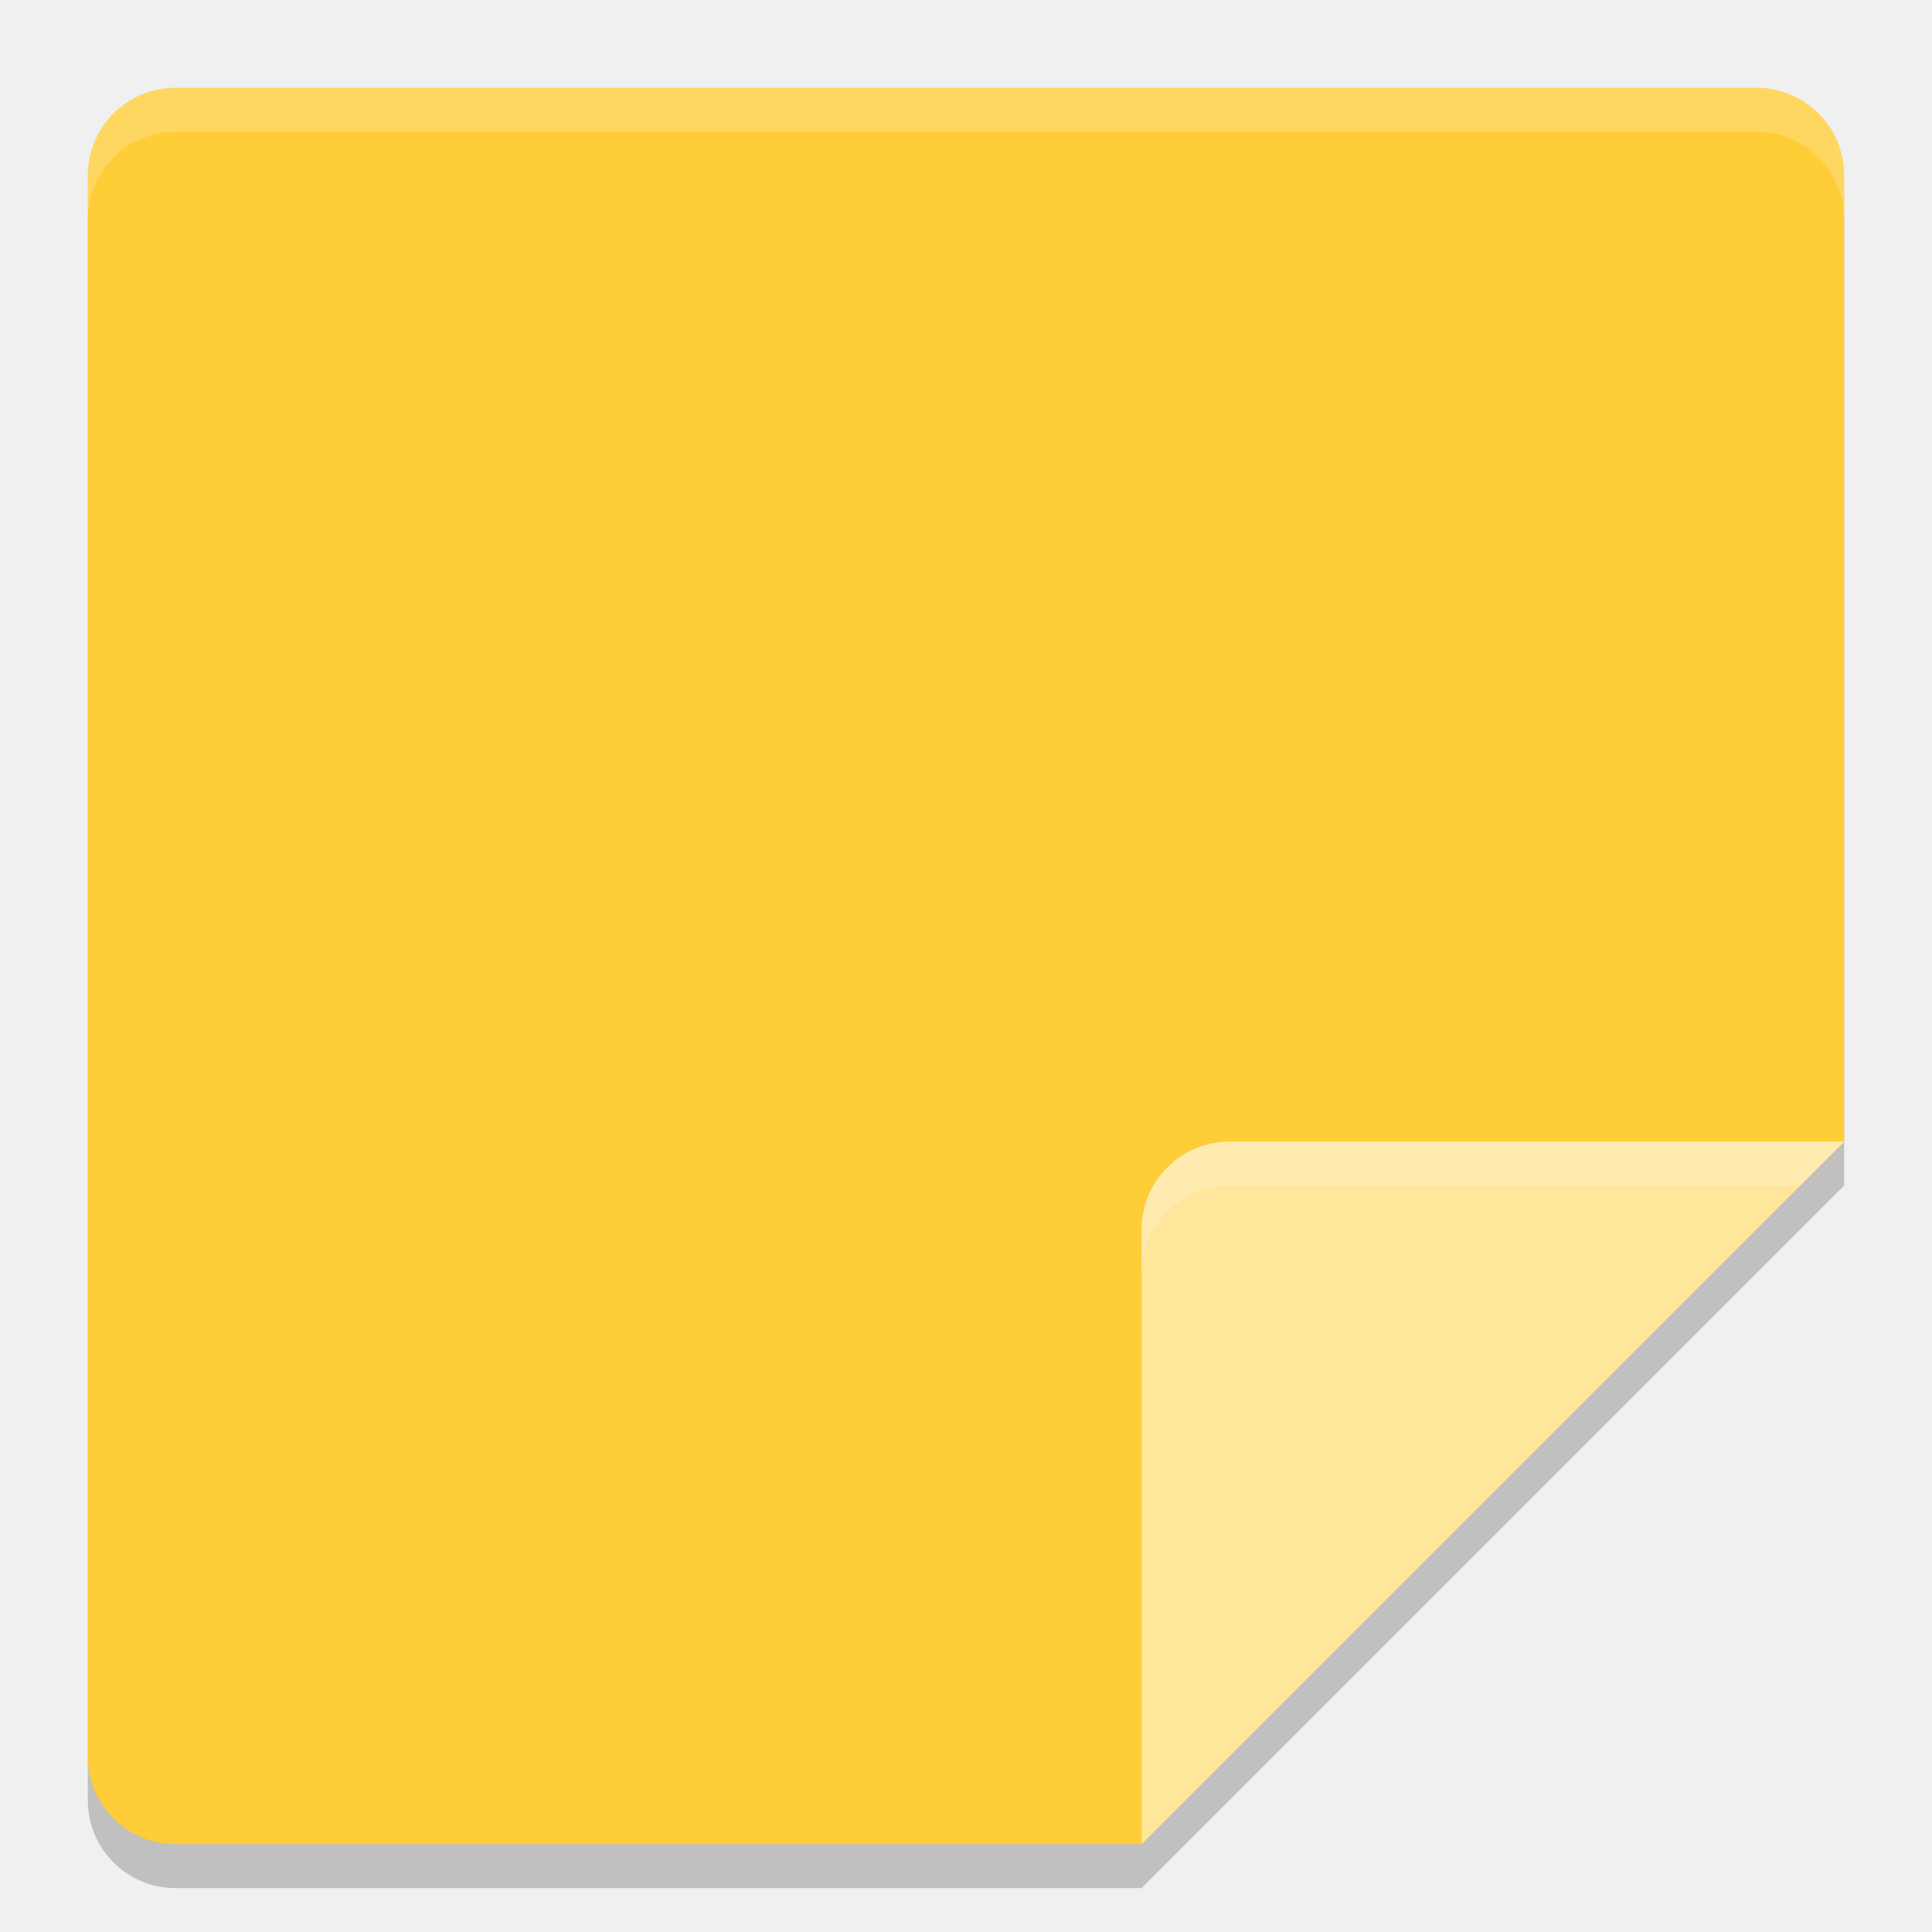
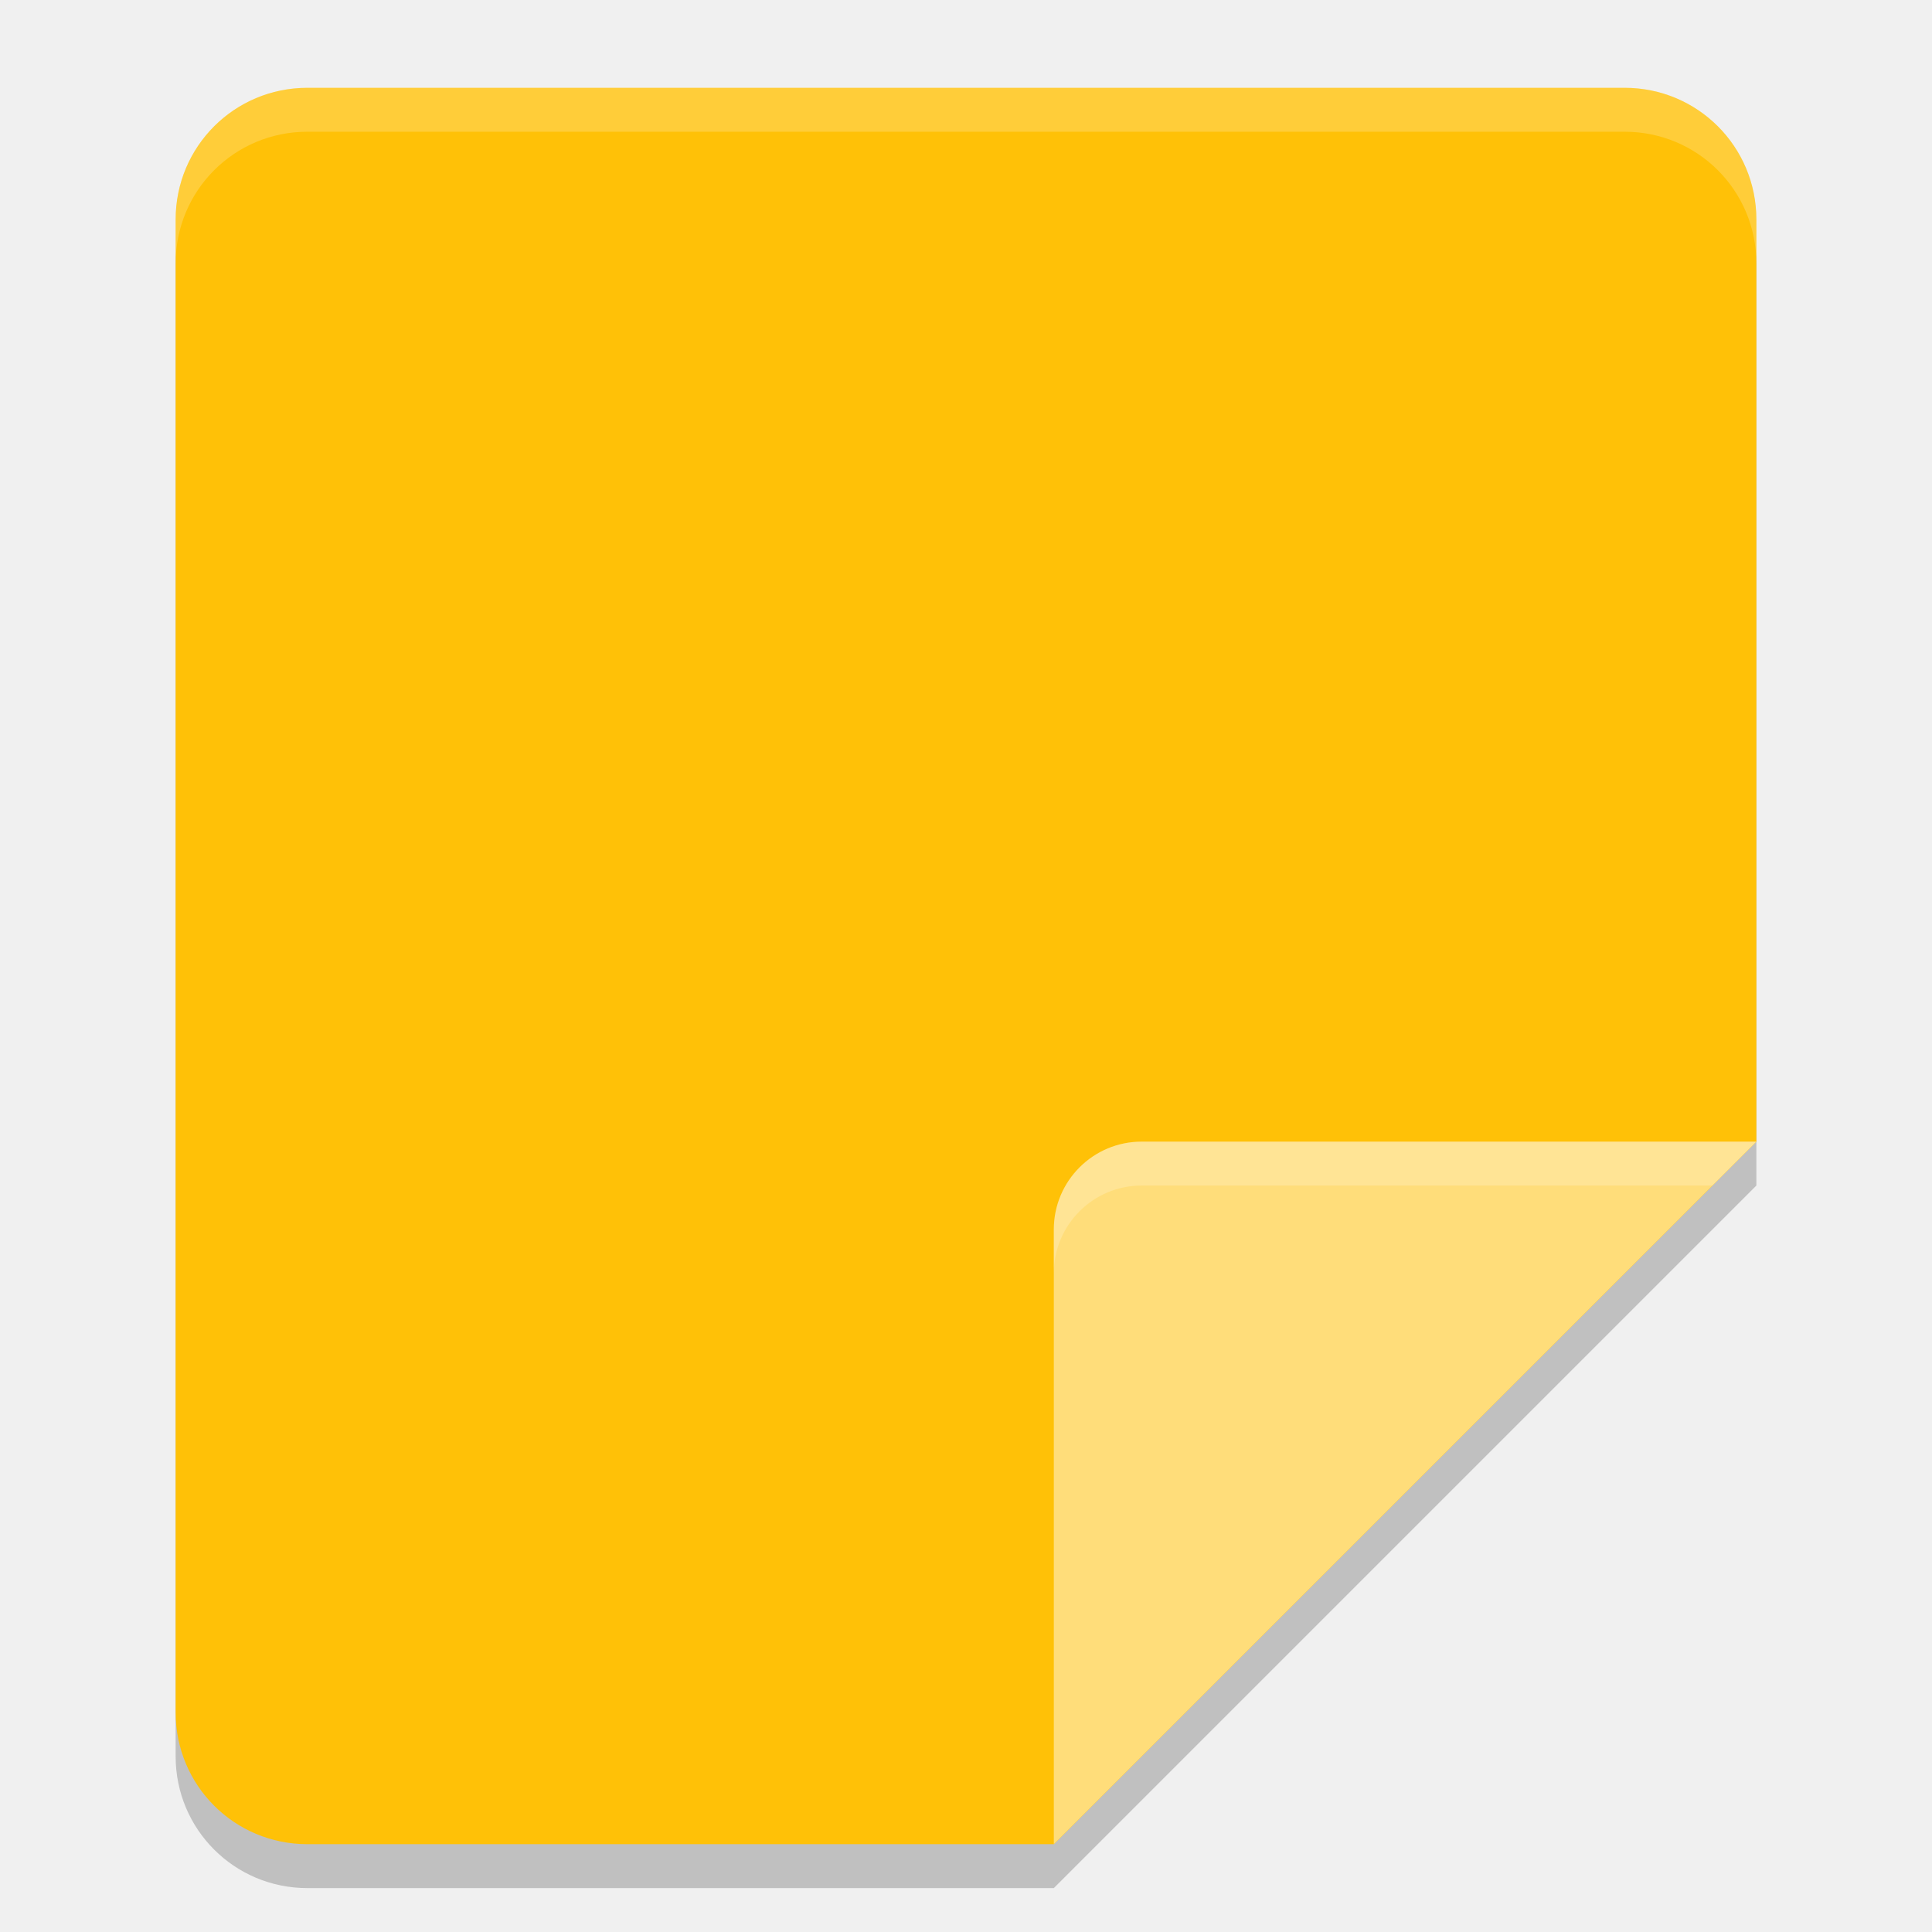
<svg xmlns="http://www.w3.org/2000/svg" width="22" height="22" version="1">
-   <g transform="translate(-1,-1)">
-     <path style="opacity:0.2" d="M 3,2.5 C 2.446,2.5 2,2.946 2,3.5 V 21.5 C 2,22.054 2.446,22.5 3,22.5 H 14 L 22,14.5 V 3.5 C 22,2.946 21.554,2.5 21,2.5 Z" />
-     <path style="fill:#fecd38" d="M 3,2 C 2.446,2 2,2.446 2,3 V 21 C 2,21.554 2.446,22 3,22 H 14 L 22,14 V 3 C 22,2.446 21.554,2 21,2 Z" />
-     <path style="fill:#ffe69b" d="M 22,14 H 15 C 14.448,14 14,14.448 14,15 V 22 Z" />
-     <path style="opacity:0.2;fill:#ffffff" d="M 3,2 C 2.446,2 2,2.446 2,3 V 3.5 C 2,2.946 2.446,2.5 3,2.5 H 21 C 21.554,2.5 22,2.946 22,3.5 V 3 C 22,2.446 21.554,2 21,2 Z" />
-     <path style="opacity:0.2;fill:#ffffff" d="M 15,14 C 14.448,14 14,14.448 14,15 V 15.5 C 14,14.948 14.448,14.5 15,14.5 H 21.5 L 22,14 Z" />
-   </g>
+   <path style="opacity:0.2" d="m 3.5,1.5 h 15 C 19.331,1.5 20,2.169 20,3 v 10.5 l -8,8 H 3.5 C 2.669,21.5 2,20.831 2,20 V 3 C 2,2.169 2.669,1.5 3.5,1.5 Z" />
+   <path style="fill:#ffc107;stop-color:#000000" d="m 3.5,1 h 15 C 19.331,1 20,1.669 20,2.5 V 13 l -8,8 H 3.5 C 2.669,21 2,20.331 2,19.5 V 2.5 C 2,1.669 2.669,1 3.5,1 Z" />
+   <path style="fill:#ffdd7a" d="m 20,13 h -7 c -0.552,0 -1,0.448 -1,1 v 7 z" />
+   <path style="opacity:0.2;fill:#ffffff" d="M 3.5,1 C 2.669,1 2,1.669 2,2.5 V 3 C 2,2.169 2.669,1.5 3.5,1.5 h 15 C 19.331,1.5 20,2.169 20,3 V 2.5 C 20,1.669 19.331,1 18.5,1 Z" />
+   <path style="opacity:0.2;fill:#ffffff" d="m 13,13 c -0.552,0 -1,0.448 -1,1 v 0.5 c 0,-0.552 0.448,-1 1,-1 h 6.5 L 20,13 Z" />
</svg>
